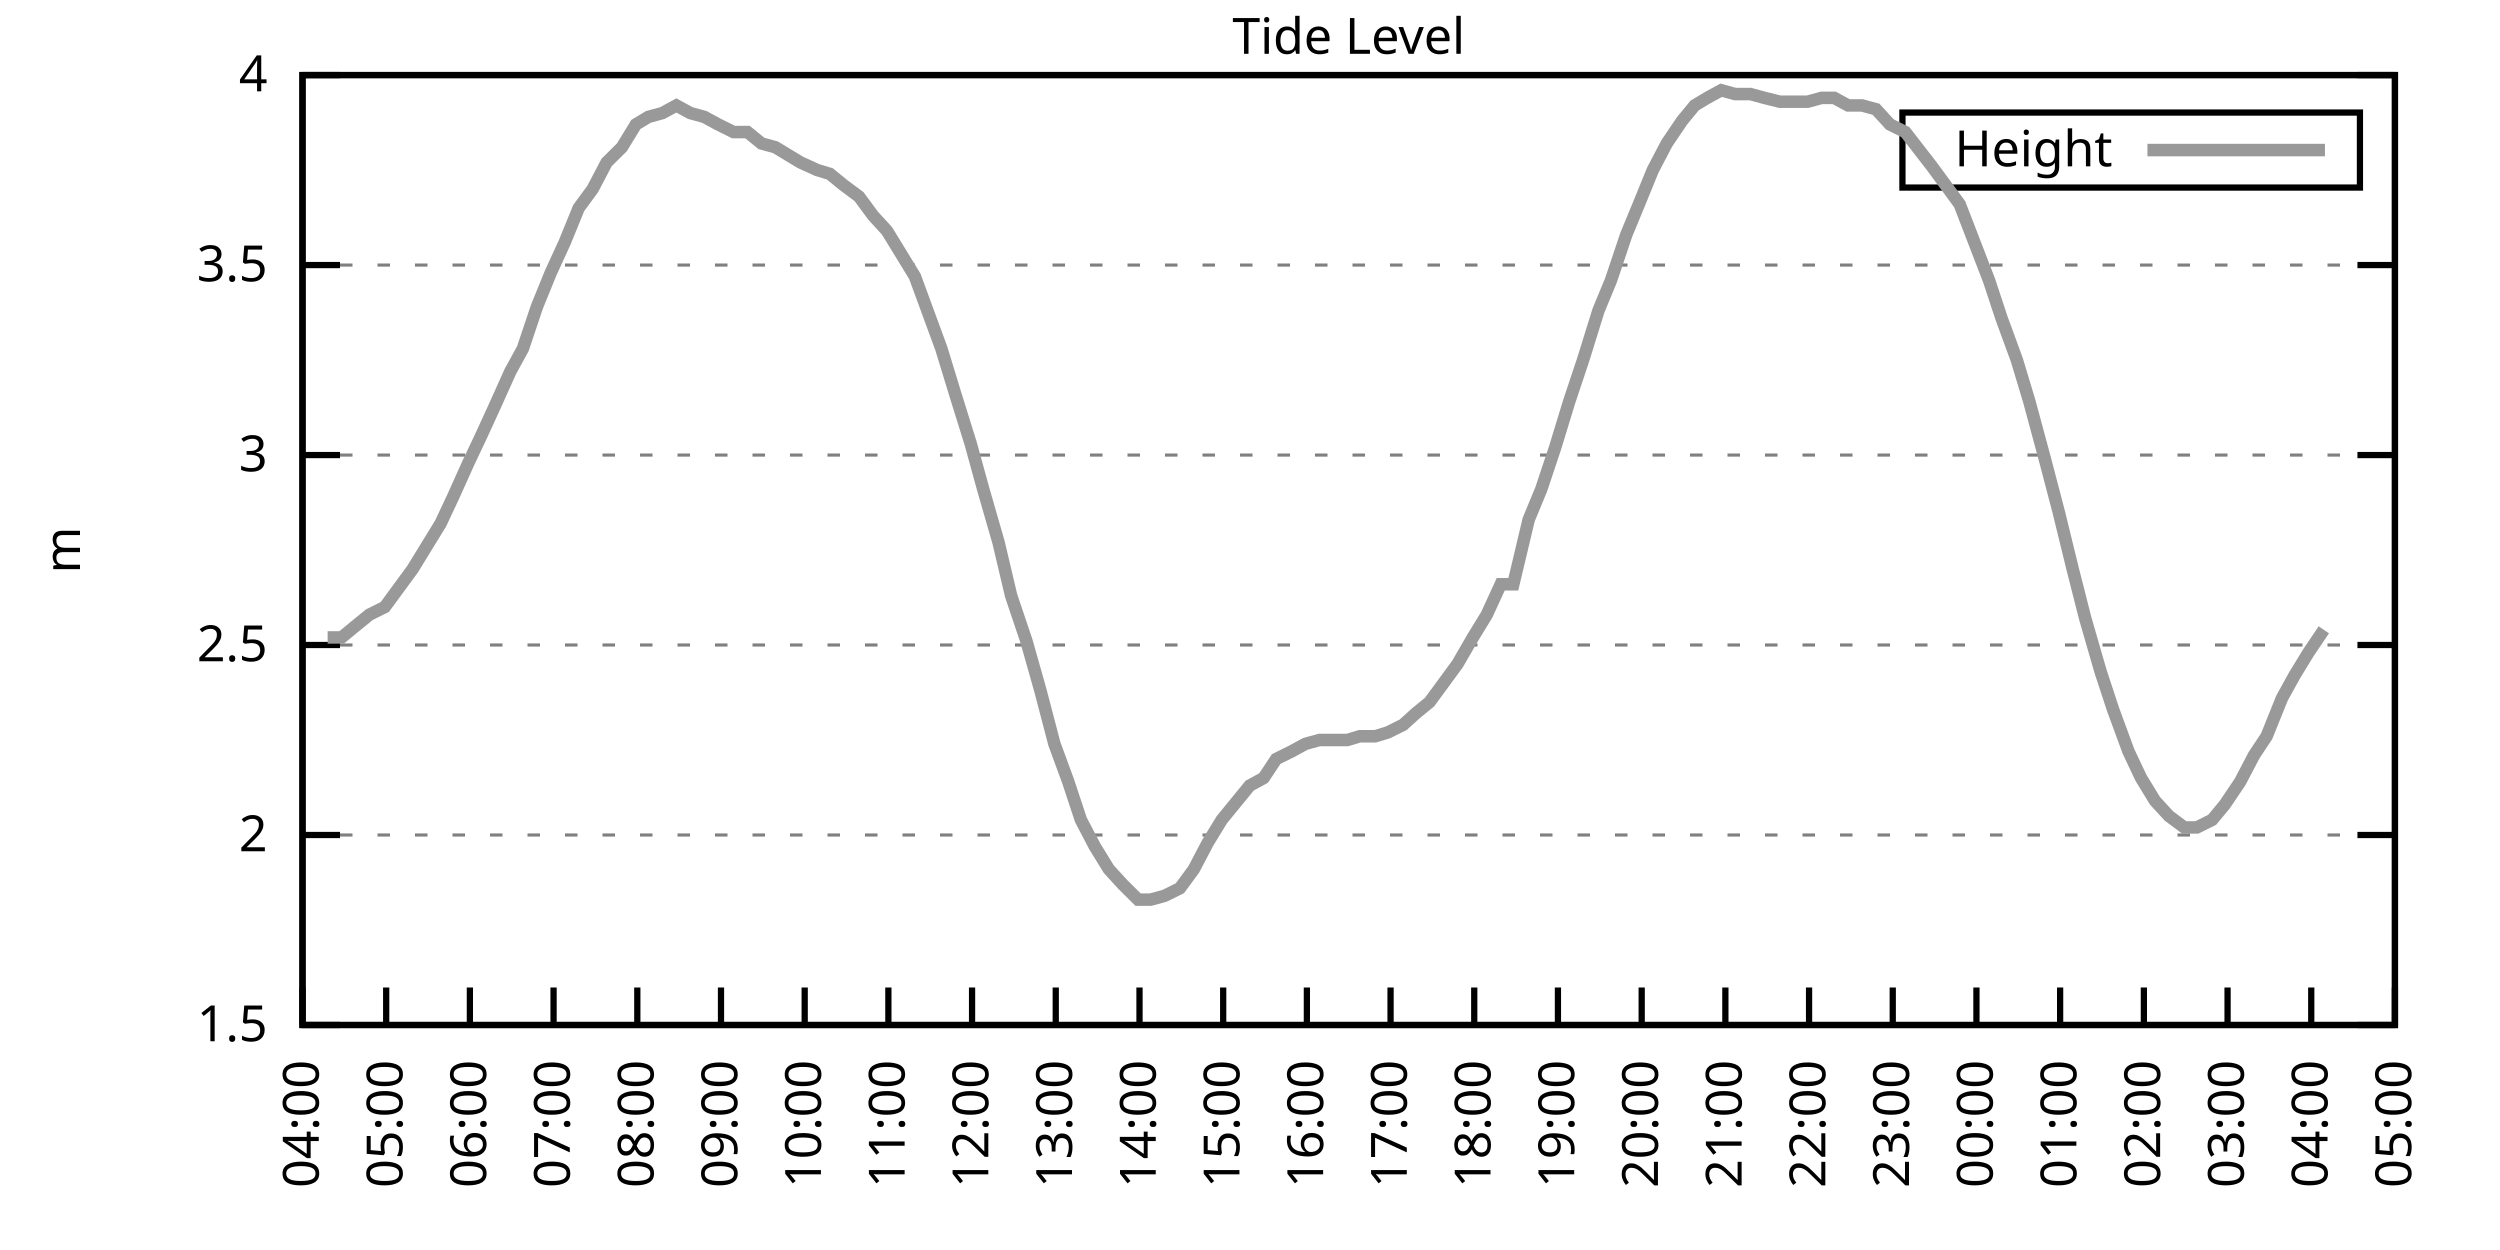
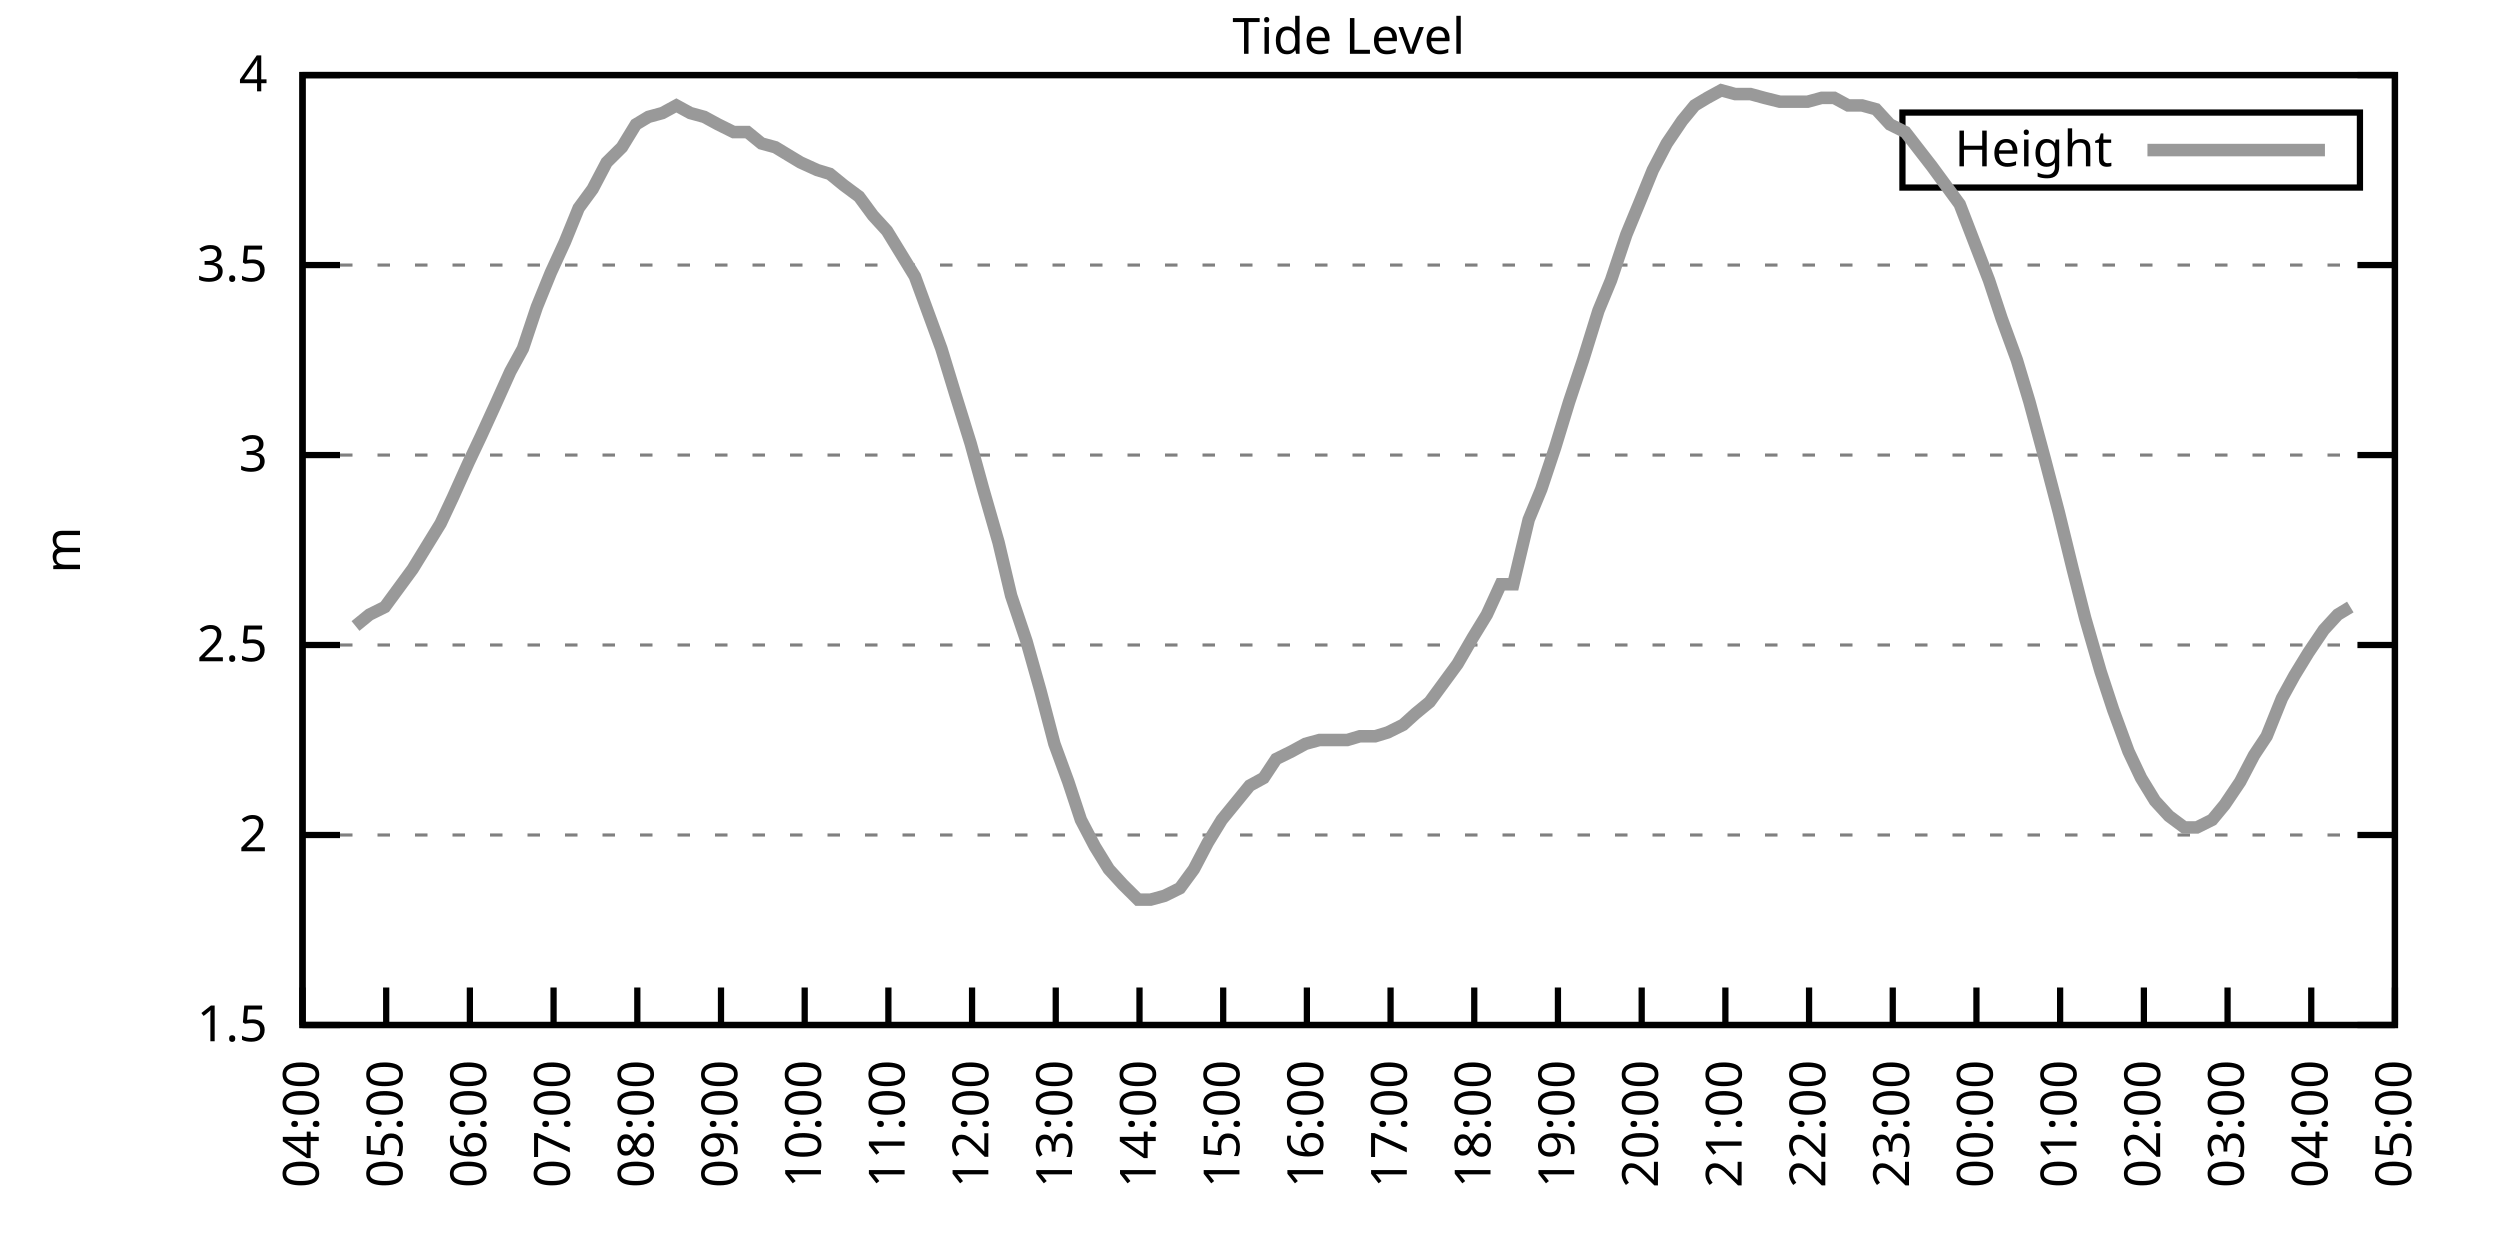
<svg xmlns="http://www.w3.org/2000/svg" xmlns:xlink="http://www.w3.org/1999/xlink" width="400" height="200" viewBox="0 0 400 200">
  <g id="gnuplot_canvas">
    <rect x="0" y="0" width="400" height="200" fill="none" />
    <defs>
      <circle id="gpDot" r="0.5" stroke-width="0.5" stroke="currentColor" />
      <path id="gpPt0" stroke-width="0.333" stroke="currentColor" d="M-1,0 h2 M0,-1 v2" />
      <path id="gpPt1" stroke-width="0.333" stroke="currentColor" d="M-1,-1 L1,1 M1,-1 L-1,1" />
      <path id="gpPt2" stroke-width="0.333" stroke="currentColor" d="M-1,0 L1,0 M0,-1 L0,1 M-1,-1 L1,1 M-1,1 L1,-1" />
      <rect id="gpPt3" stroke-width="0.333" stroke="currentColor" x="-1" y="-1" width="2" height="2" />
      <rect id="gpPt4" stroke-width="0.333" stroke="currentColor" fill="currentColor" x="-1" y="-1" width="2" height="2" />
      <circle id="gpPt5" stroke-width="0.333" stroke="currentColor" cx="0" cy="0" r="1" />
      <use xlink:href="#gpPt5" id="gpPt6" fill="currentColor" stroke="none" />
      <path id="gpPt7" stroke-width="0.333" stroke="currentColor" d="M0,-1.33 L-1.33,0.67 L1.33,0.67 z" />
      <use xlink:href="#gpPt7" id="gpPt8" fill="currentColor" stroke="none" />
      <use xlink:href="#gpPt7" id="gpPt9" stroke="currentColor" transform="rotate(180)" />
      <use xlink:href="#gpPt9" id="gpPt10" fill="currentColor" stroke="none" />
      <use xlink:href="#gpPt3" id="gpPt11" stroke="currentColor" transform="rotate(45)" />
      <use xlink:href="#gpPt11" id="gpPt12" fill="currentColor" stroke="none" />
      <path id="gpPt13" stroke-width="0.333" stroke="currentColor" d="M0,1.330 L1.265,0.411 L0.782,-1.067 L-0.782,-1.076 L-1.265,0.411 z" />
      <use xlink:href="#gpPt13" id="gpPt14" fill="currentColor" stroke="none" />
      <filter id="textbox" filterUnits="objectBoundingBox" x="0" y="0" height="1" width="1">
        <feFlood flood-color="white" flood-opacity="1" result="bgnd" />
        <feComposite in="SourceGraphic" in2="bgnd" operator="atop" />
      </filter>
      <filter id="greybox" filterUnits="objectBoundingBox" x="0" y="0" height="1" width="1">
        <feFlood flood-color="lightgrey" flood-opacity="1" result="grey" />
        <feComposite in="SourceGraphic" in2="grey" operator="atop" />
      </filter>
    </defs>
    <g fill="none" color="white" stroke="currentColor" stroke-width="1.00" stroke-linecap="butt" stroke-linejoin="miter">
</g>
    <g fill="none" color="black" stroke="currentColor" stroke-width="1.00" stroke-linecap="butt" stroke-linejoin="miter">
      <g stroke="none" shape-rendering="crispEdges">
        <polygon fill="rgb(255, 255, 255)" points="48.40,164.00 383.18,164.00 383.18,12.02 48.40,12.02 " />
      </g>
    </g>
    <g fill="none" color="black" stroke="currentColor" stroke-width="1.00" stroke-linecap="butt" stroke-linejoin="miter">
</g>
    <g fill="none" color="black" stroke="black" stroke-width="0.50" stroke-linecap="butt" stroke-linejoin="miter">
</g>
    <g fill="none" color="gray" stroke="currentColor" stroke-width="0.50" stroke-linecap="butt" stroke-linejoin="miter">
      <path stroke="gray" stroke-dasharray="2,4" class="gridline" d="M48.40,164.00 L383.19,164.00  " />
    </g>
    <g fill="none" color="gray" stroke="gray" stroke-width="1.00" stroke-linecap="butt" stroke-linejoin="miter">
</g>
    <g fill="none" color="black" stroke="currentColor" stroke-width="1.00" stroke-linecap="butt" stroke-linejoin="miter">
      <path stroke="black" d="M48.40,164.00 L54.40,164.00 M383.19,164.00 L377.19,164.00  " />
      <g transform="translate(42.80,166.60)" stroke="none" fill="black" font-family="Sans" font-size="8.00" text-anchor="end">
        <text>
          <tspan font-family="Sans"> 1.5</tspan>
        </text>
      </g>
    </g>
    <g fill="none" color="black" stroke="currentColor" stroke-width="1.00" stroke-linecap="butt" stroke-linejoin="miter">
</g>
    <g fill="none" color="black" stroke="black" stroke-width="0.50" stroke-linecap="butt" stroke-linejoin="miter">
</g>
    <g fill="none" color="gray" stroke="currentColor" stroke-width="0.50" stroke-linecap="butt" stroke-linejoin="miter">
      <path stroke="gray" stroke-dasharray="2,4" class="gridline" d="M48.40,133.60 L383.19,133.60  " />
    </g>
    <g fill="none" color="gray" stroke="gray" stroke-width="1.00" stroke-linecap="butt" stroke-linejoin="miter">
</g>
    <g fill="none" color="black" stroke="currentColor" stroke-width="1.00" stroke-linecap="butt" stroke-linejoin="miter">
      <path stroke="black" d="M48.40,133.60 L54.40,133.60 M383.19,133.60 L377.19,133.60  " />
      <g transform="translate(42.80,136.20)" stroke="none" fill="black" font-family="Sans" font-size="8.00" text-anchor="end">
        <text>
          <tspan font-family="Sans"> 2</tspan>
        </text>
      </g>
    </g>
    <g fill="none" color="black" stroke="currentColor" stroke-width="1.00" stroke-linecap="butt" stroke-linejoin="miter">
</g>
    <g fill="none" color="black" stroke="black" stroke-width="0.50" stroke-linecap="butt" stroke-linejoin="miter">
</g>
    <g fill="none" color="gray" stroke="currentColor" stroke-width="0.50" stroke-linecap="butt" stroke-linejoin="miter">
      <path stroke="gray" stroke-dasharray="2,4" class="gridline" d="M48.40,103.20 L383.19,103.20  " />
    </g>
    <g fill="none" color="gray" stroke="gray" stroke-width="1.00" stroke-linecap="butt" stroke-linejoin="miter">
</g>
    <g fill="none" color="black" stroke="currentColor" stroke-width="1.00" stroke-linecap="butt" stroke-linejoin="miter">
      <path stroke="black" d="M48.40,103.20 L54.40,103.20 M383.19,103.20 L377.19,103.20  " />
      <g transform="translate(42.80,105.80)" stroke="none" fill="black" font-family="Sans" font-size="8.00" text-anchor="end">
        <text>
          <tspan font-family="Sans"> 2.5</tspan>
        </text>
      </g>
    </g>
    <g fill="none" color="black" stroke="currentColor" stroke-width="1.00" stroke-linecap="butt" stroke-linejoin="miter">
</g>
    <g fill="none" color="black" stroke="black" stroke-width="0.50" stroke-linecap="butt" stroke-linejoin="miter">
</g>
    <g fill="none" color="gray" stroke="currentColor" stroke-width="0.50" stroke-linecap="butt" stroke-linejoin="miter">
      <path stroke="gray" stroke-dasharray="2,4" class="gridline" d="M48.40,72.81 L383.19,72.81  " />
    </g>
    <g fill="none" color="gray" stroke="gray" stroke-width="1.00" stroke-linecap="butt" stroke-linejoin="miter">
</g>
    <g fill="none" color="black" stroke="currentColor" stroke-width="1.00" stroke-linecap="butt" stroke-linejoin="miter">
      <path stroke="black" d="M48.40,72.81 L54.40,72.81 M383.19,72.81 L377.19,72.81  " />
      <g transform="translate(42.80,75.41)" stroke="none" fill="black" font-family="Sans" font-size="8.00" text-anchor="end">
        <text>
          <tspan font-family="Sans"> 3</tspan>
        </text>
      </g>
    </g>
    <g fill="none" color="black" stroke="currentColor" stroke-width="1.00" stroke-linecap="butt" stroke-linejoin="miter">
</g>
    <g fill="none" color="black" stroke="black" stroke-width="0.50" stroke-linecap="butt" stroke-linejoin="miter">
</g>
    <g fill="none" color="gray" stroke="currentColor" stroke-width="0.50" stroke-linecap="butt" stroke-linejoin="miter">
      <path stroke="gray" stroke-dasharray="2,4" class="gridline" d="M48.40,42.41 L383.19,42.41  " />
    </g>
    <g fill="none" color="gray" stroke="gray" stroke-width="1.00" stroke-linecap="butt" stroke-linejoin="miter">
</g>
    <g fill="none" color="black" stroke="currentColor" stroke-width="1.00" stroke-linecap="butt" stroke-linejoin="miter">
      <path stroke="black" d="M48.40,42.41 L54.40,42.41 M383.19,42.41 L377.19,42.41  " />
      <g transform="translate(42.80,45.01)" stroke="none" fill="black" font-family="Sans" font-size="8.00" text-anchor="end">
        <text>
          <tspan font-family="Sans"> 3.5</tspan>
        </text>
      </g>
    </g>
    <g fill="none" color="black" stroke="currentColor" stroke-width="1.00" stroke-linecap="butt" stroke-linejoin="miter">
</g>
    <g fill="none" color="black" stroke="black" stroke-width="0.50" stroke-linecap="butt" stroke-linejoin="miter">
</g>
    <g fill="none" color="gray" stroke="currentColor" stroke-width="0.50" stroke-linecap="butt" stroke-linejoin="miter">
      <path stroke="gray" stroke-dasharray="2,4" class="gridline" d="M48.40,12.01 L383.19,12.01  " />
    </g>
    <g fill="none" color="gray" stroke="gray" stroke-width="1.00" stroke-linecap="butt" stroke-linejoin="miter">
</g>
    <g fill="none" color="black" stroke="currentColor" stroke-width="1.00" stroke-linecap="butt" stroke-linejoin="miter">
      <path stroke="black" d="M48.40,12.01 L54.40,12.01 M383.19,12.01 L377.19,12.01  " />
      <g transform="translate(42.80,14.61)" stroke="none" fill="black" font-family="Sans" font-size="8.00" text-anchor="end">
        <text>
          <tspan font-family="Sans"> 4</tspan>
        </text>
      </g>
    </g>
    <g fill="none" color="black" stroke="currentColor" stroke-width="1.00" stroke-linecap="butt" stroke-linejoin="miter">
      <path stroke="black" d="M48.40,164.00 L48.40,158.00  " />
      <g transform="translate(51.00,169.60) rotate(270.00)" stroke="none" fill="black" font-family="Sans" font-size="8.00" text-anchor="end">
        <text>
          <tspan font-family="Sans">04:00</tspan>
        </text>
      </g>
    </g>
    <g fill="none" color="black" stroke="currentColor" stroke-width="1.00" stroke-linecap="butt" stroke-linejoin="miter">
      <path stroke="black" d="M61.79,164.00 L61.79,158.00  " />
      <g transform="translate(64.39,169.60) rotate(270.00)" stroke="none" fill="black" font-family="Sans" font-size="8.00" text-anchor="end">
        <text>
          <tspan font-family="Sans">05:00</tspan>
        </text>
      </g>
    </g>
    <g fill="none" color="black" stroke="currentColor" stroke-width="1.00" stroke-linecap="butt" stroke-linejoin="miter">
      <path stroke="black" d="M75.18,164.00 L75.18,158.00  " />
      <g transform="translate(77.78,169.60) rotate(270.00)" stroke="none" fill="black" font-family="Sans" font-size="8.00" text-anchor="end">
        <text>
          <tspan font-family="Sans">06:00</tspan>
        </text>
      </g>
    </g>
    <g fill="none" color="black" stroke="currentColor" stroke-width="1.00" stroke-linecap="butt" stroke-linejoin="miter">
      <path stroke="black" d="M88.57,164.00 L88.57,158.00  " />
      <g transform="translate(91.17,169.60) rotate(270.00)" stroke="none" fill="black" font-family="Sans" font-size="8.00" text-anchor="end">
        <text>
          <tspan font-family="Sans">07:00</tspan>
        </text>
      </g>
    </g>
    <g fill="none" color="black" stroke="currentColor" stroke-width="1.00" stroke-linecap="butt" stroke-linejoin="miter">
      <path stroke="black" d="M101.97,164.00 L101.97,158.00  " />
      <g transform="translate(104.57,169.60) rotate(270.00)" stroke="none" fill="black" font-family="Sans" font-size="8.00" text-anchor="end">
        <text>
          <tspan font-family="Sans">08:00</tspan>
        </text>
      </g>
    </g>
    <g fill="none" color="black" stroke="currentColor" stroke-width="1.00" stroke-linecap="butt" stroke-linejoin="miter">
      <path stroke="black" d="M115.36,164.00 L115.36,158.00  " />
      <g transform="translate(117.96,169.60) rotate(270.00)" stroke="none" fill="black" font-family="Sans" font-size="8.00" text-anchor="end">
        <text>
          <tspan font-family="Sans">09:00</tspan>
        </text>
      </g>
    </g>
    <g fill="none" color="black" stroke="currentColor" stroke-width="1.00" stroke-linecap="butt" stroke-linejoin="miter">
      <path stroke="black" d="M128.75,164.00 L128.75,158.00  " />
      <g transform="translate(131.35,169.60) rotate(270.00)" stroke="none" fill="black" font-family="Sans" font-size="8.00" text-anchor="end">
        <text>
          <tspan font-family="Sans">10:00</tspan>
        </text>
      </g>
    </g>
    <g fill="none" color="black" stroke="currentColor" stroke-width="1.00" stroke-linecap="butt" stroke-linejoin="miter">
      <path stroke="black" d="M142.14,164.00 L142.14,158.00  " />
      <g transform="translate(144.74,169.60) rotate(270.00)" stroke="none" fill="black" font-family="Sans" font-size="8.00" text-anchor="end">
        <text>
          <tspan font-family="Sans">11:00</tspan>
        </text>
      </g>
    </g>
    <g fill="none" color="black" stroke="currentColor" stroke-width="1.00" stroke-linecap="butt" stroke-linejoin="miter">
      <path stroke="black" d="M155.53,164.00 L155.53,158.00  " />
      <g transform="translate(158.13,169.60) rotate(270.00)" stroke="none" fill="black" font-family="Sans" font-size="8.00" text-anchor="end">
        <text>
          <tspan font-family="Sans">12:00</tspan>
        </text>
      </g>
    </g>
    <g fill="none" color="black" stroke="currentColor" stroke-width="1.00" stroke-linecap="butt" stroke-linejoin="miter">
      <path stroke="black" d="M168.92,164.00 L168.92,158.00  " />
      <g transform="translate(171.52,169.60) rotate(270.00)" stroke="none" fill="black" font-family="Sans" font-size="8.00" text-anchor="end">
        <text>
          <tspan font-family="Sans">13:00</tspan>
        </text>
      </g>
    </g>
    <g fill="none" color="black" stroke="currentColor" stroke-width="1.00" stroke-linecap="butt" stroke-linejoin="miter">
      <path stroke="black" d="M182.32,164.00 L182.32,158.00  " />
      <g transform="translate(184.92,169.60) rotate(270.00)" stroke="none" fill="black" font-family="Sans" font-size="8.00" text-anchor="end">
        <text>
          <tspan font-family="Sans">14:00</tspan>
        </text>
      </g>
    </g>
    <g fill="none" color="black" stroke="currentColor" stroke-width="1.00" stroke-linecap="butt" stroke-linejoin="miter">
      <path stroke="black" d="M195.71,164.00 L195.71,158.00  " />
      <g transform="translate(198.31,169.60) rotate(270.00)" stroke="none" fill="black" font-family="Sans" font-size="8.00" text-anchor="end">
        <text>
          <tspan font-family="Sans">15:00</tspan>
        </text>
      </g>
    </g>
    <g fill="none" color="black" stroke="currentColor" stroke-width="1.00" stroke-linecap="butt" stroke-linejoin="miter">
      <path stroke="black" d="M209.10,164.00 L209.10,158.00  " />
      <g transform="translate(211.70,169.60) rotate(270.00)" stroke="none" fill="black" font-family="Sans" font-size="8.00" text-anchor="end">
        <text>
          <tspan font-family="Sans">16:00</tspan>
        </text>
      </g>
    </g>
    <g fill="none" color="black" stroke="currentColor" stroke-width="1.00" stroke-linecap="butt" stroke-linejoin="miter">
      <path stroke="black" d="M222.49,164.00 L222.49,158.00  " />
      <g transform="translate(225.09,169.60) rotate(270.00)" stroke="none" fill="black" font-family="Sans" font-size="8.00" text-anchor="end">
        <text>
          <tspan font-family="Sans">17:00</tspan>
        </text>
      </g>
    </g>
    <g fill="none" color="black" stroke="currentColor" stroke-width="1.00" stroke-linecap="butt" stroke-linejoin="miter">
      <path stroke="black" d="M235.88,164.00 L235.88,158.00  " />
      <g transform="translate(238.48,169.60) rotate(270.00)" stroke="none" fill="black" font-family="Sans" font-size="8.00" text-anchor="end">
        <text>
          <tspan font-family="Sans">18:00</tspan>
        </text>
      </g>
    </g>
    <g fill="none" color="black" stroke="currentColor" stroke-width="1.00" stroke-linecap="butt" stroke-linejoin="miter">
      <path stroke="black" d="M249.27,164.00 L249.27,158.00  " />
      <g transform="translate(251.87,169.60) rotate(270.00)" stroke="none" fill="black" font-family="Sans" font-size="8.00" text-anchor="end">
        <text>
          <tspan font-family="Sans">19:00</tspan>
        </text>
      </g>
    </g>
    <g fill="none" color="black" stroke="currentColor" stroke-width="1.00" stroke-linecap="butt" stroke-linejoin="miter">
      <path stroke="black" d="M262.67,164.00 L262.67,158.00  " />
      <g transform="translate(265.27,169.60) rotate(270.00)" stroke="none" fill="black" font-family="Sans" font-size="8.00" text-anchor="end">
        <text>
          <tspan font-family="Sans">20:00</tspan>
        </text>
      </g>
    </g>
    <g fill="none" color="black" stroke="currentColor" stroke-width="1.00" stroke-linecap="butt" stroke-linejoin="miter">
      <path stroke="black" d="M276.06,164.00 L276.06,158.00  " />
      <g transform="translate(278.66,169.60) rotate(270.00)" stroke="none" fill="black" font-family="Sans" font-size="8.00" text-anchor="end">
        <text>
          <tspan font-family="Sans">21:00</tspan>
        </text>
      </g>
    </g>
    <g fill="none" color="black" stroke="currentColor" stroke-width="1.00" stroke-linecap="butt" stroke-linejoin="miter">
      <path stroke="black" d="M289.45,164.00 L289.45,158.00  " />
      <g transform="translate(292.05,169.60) rotate(270.00)" stroke="none" fill="black" font-family="Sans" font-size="8.00" text-anchor="end">
        <text>
          <tspan font-family="Sans">22:00</tspan>
        </text>
      </g>
    </g>
    <g fill="none" color="black" stroke="currentColor" stroke-width="1.00" stroke-linecap="butt" stroke-linejoin="miter">
      <path stroke="black" d="M302.84,164.00 L302.84,158.00  " />
      <g transform="translate(305.44,169.60) rotate(270.00)" stroke="none" fill="black" font-family="Sans" font-size="8.00" text-anchor="end">
        <text>
          <tspan font-family="Sans">23:00</tspan>
        </text>
      </g>
    </g>
    <g fill="none" color="black" stroke="currentColor" stroke-width="1.00" stroke-linecap="butt" stroke-linejoin="miter">
      <path stroke="black" d="M316.23,164.00 L316.23,158.00  " />
      <g transform="translate(318.83,169.60) rotate(270.00)" stroke="none" fill="black" font-family="Sans" font-size="8.00" text-anchor="end">
        <text>
          <tspan font-family="Sans">00:00</tspan>
        </text>
      </g>
    </g>
    <g fill="none" color="black" stroke="currentColor" stroke-width="1.00" stroke-linecap="butt" stroke-linejoin="miter">
      <path stroke="black" d="M329.62,164.00 L329.62,158.00  " />
      <g transform="translate(332.22,169.60) rotate(270.00)" stroke="none" fill="black" font-family="Sans" font-size="8.00" text-anchor="end">
        <text>
          <tspan font-family="Sans">01:00</tspan>
        </text>
      </g>
    </g>
    <g fill="none" color="black" stroke="currentColor" stroke-width="1.00" stroke-linecap="butt" stroke-linejoin="miter">
      <path stroke="black" d="M343.02,164.00 L343.02,158.00  " />
      <g transform="translate(345.62,169.60) rotate(270.00)" stroke="none" fill="black" font-family="Sans" font-size="8.00" text-anchor="end">
        <text>
          <tspan font-family="Sans">02:00</tspan>
        </text>
      </g>
    </g>
    <g fill="none" color="black" stroke="currentColor" stroke-width="1.00" stroke-linecap="butt" stroke-linejoin="miter">
      <path stroke="black" d="M356.41,164.00 L356.41,158.00  " />
      <g transform="translate(359.01,169.60) rotate(270.00)" stroke="none" fill="black" font-family="Sans" font-size="8.00" text-anchor="end">
        <text>
          <tspan font-family="Sans">03:00</tspan>
        </text>
      </g>
    </g>
    <g fill="none" color="black" stroke="currentColor" stroke-width="1.00" stroke-linecap="butt" stroke-linejoin="miter">
      <path stroke="black" d="M369.80,164.00 L369.80,158.00  " />
      <g transform="translate(372.40,169.60) rotate(270.00)" stroke="none" fill="black" font-family="Sans" font-size="8.00" text-anchor="end">
        <text>
          <tspan font-family="Sans">04:00</tspan>
        </text>
      </g>
    </g>
    <g fill="none" color="black" stroke="currentColor" stroke-width="1.00" stroke-linecap="butt" stroke-linejoin="miter">
      <path stroke="black" d="M383.19,164.00 L383.19,158.00  " />
      <g transform="translate(385.79,169.60) rotate(270.00)" stroke="none" fill="black" font-family="Sans" font-size="8.00" text-anchor="end">
        <text>
          <tspan font-family="Sans">05:00</tspan>
        </text>
      </g>
    </g>
    <g fill="none" color="black" stroke="currentColor" stroke-width="1.00" stroke-linecap="butt" stroke-linejoin="miter">
</g>
    <g fill="none" color="black" stroke="currentColor" stroke-width="1.00" stroke-linecap="butt" stroke-linejoin="miter">
      <path stroke="black" d="M48.40,12.01 L48.40,164.00 L383.19,164.00 L383.19,12.01 L48.40,12.01 Z  " />
    </g>
    <g fill="none" color="black" stroke="currentColor" stroke-width="1.00" stroke-linecap="butt" stroke-linejoin="miter">
</g>
    <g fill="none" color="black" stroke="currentColor" stroke-width="1.00" stroke-linecap="butt" stroke-linejoin="miter">
      <path stroke="black" d="M304.39,30.01 L304.39,18.01 L377.59,18.01 L377.59,30.01 L304.39,30.01 Z  " />
    </g>
    <g id="Tide_level_plot_1">
      <g fill="none" color="white" stroke="black" stroke-width="2.00" stroke-linecap="butt" stroke-linejoin="miter">
</g>
      <g fill="none" color="black" stroke="currentColor" stroke-width="2.00" stroke-linecap="butt" stroke-linejoin="miter">
        <g transform="translate(337.99,26.61)" stroke="none" fill="black" font-family="Sans" font-size="8.00" text-anchor="end">
          <text>
            <tspan font-family="Sans">Height</tspan>
          </text>
        </g>
      </g>
      <g fill="none" color="black" stroke="currentColor" stroke-width="2.00" stroke-linecap="butt" stroke-linejoin="miter">
-         <path stroke="rgb(153, 153, 153)" d="M343.59,24.01 L371.99,24.01 M52.42,101.99 L54.65,101.99 L56.88,100.16 L59.11,98.34 L61.57,97.12 L63.80,94.08   L66.03,91.04 L68.26,87.40 L70.50,83.75 L72.50,79.49 L74.96,74.02 L76.97,69.77 L79.20,64.90 L81.66,59.43   L83.66,55.78 L85.90,49.10 L88.13,43.62 L90.36,38.76 L92.59,33.29 L94.82,30.25 L97.06,25.99 L99.51,23.56   L101.74,19.91 L103.75,18.70 L105.98,18.09 L108.22,16.87 L110.45,18.09 L112.68,18.70 L114.91,19.91 L117.37,21.13   L119.60,21.13 L121.83,22.95 L124.06,23.56 L126.07,24.78 L128.08,25.99 L130.76,27.21 L132.77,27.82 L135.00,29.64   L137.45,31.46 L139.69,34.50 L141.92,36.94 L144.15,40.58 L146.38,44.23 L150.62,55.78 L152.85,63.08 L155.31,70.98   L157.32,78.28 L159.77,86.79 L161.78,95.30 L164.24,102.60 L166.47,110.50 L168.70,119.01 L170.93,125.09 L172.94,131.17   L175.17,135.43 L177.41,139.07 L179.64,141.51 L182.09,143.94 L184.10,143.94 L186.33,143.33 L188.79,142.11 L191.02,139.07   L193.25,134.82 L195.48,131.17 L199.95,125.70 L202.18,124.48 L204.19,121.44 L206.64,120.23 L208.88,119.01 L211.11,118.40   L213.12,118.40 L215.57,118.40 L217.58,117.80 L220.04,117.80 L222.04,117.19 L224.50,115.97 L226.51,114.15 L228.74,112.32   L230.97,109.28 L233.20,106.24 L235.66,101.99 L237.89,98.34 L240.12,93.48 L242.13,93.48 L244.59,83.14 L246.60,78.28   L248.83,71.59 L251.06,64.29 L253.29,57.61 L255.75,49.70 L257.76,44.84 L260.21,37.54 L262.22,32.68 L264.45,27.21   L266.68,22.95 L269.14,19.31 L271.15,16.87 L273.16,15.66 L275.39,14.44 L277.62,15.05 L280.07,15.05 L282.31,15.66   L284.76,16.27 L286.77,16.27 L289.23,16.27 L291.46,15.66 L293.47,15.66 L295.70,16.87 L297.93,16.87 L300.16,17.48   L302.39,19.91 L304.85,21.13 L309.09,26.60 L311.32,29.64 L313.55,32.68 L318.24,44.84 L320.25,50.92 L322.70,57.61   L324.71,64.29 L327.17,73.41 L329.40,81.93 L331.63,91.04 L333.64,98.95 L336.10,107.46 L338.10,113.54 L340.56,120.23   L342.57,124.48 L344.80,128.13 L347.03,130.56 L349.49,132.39 L351.50,132.39 L353.95,131.17 L355.96,128.74 L358.42,125.09   L360.65,120.83 L362.66,117.80 L365.11,111.72 L367.12,108.07 L369.35,104.42 L371.81,100.77  " />
+         <path stroke="rgb(153, 153, 153)" d="M343.59,24.01 L371.99,24.01 M56.88,100.16 L59.11,98.34 L61.57,97.12 L63.80,94.08 L66.03,91.04 L68.26,87.40   L70.50,83.75 L72.50,79.49 L74.96,74.02 L76.97,69.77 L79.20,64.90 L81.66,59.43 L83.66,55.78 L85.90,49.10   L88.13,43.62 L90.36,38.76 L92.59,33.29 L94.82,30.25 L97.06,25.99 L99.51,23.56 L101.74,19.91 L103.75,18.70   L105.98,18.09 L108.22,16.87 L110.45,18.09 L112.68,18.70 L114.91,19.91 L117.37,21.13 L119.60,21.13 L121.83,22.95   L124.06,23.56 L126.07,24.78 L128.08,25.99 L130.76,27.21 L132.77,27.82 L135.00,29.64 L137.45,31.46 L139.69,34.50   L141.92,36.94 L144.15,40.58 L146.38,44.23 L150.62,55.78 L152.85,63.08 L155.31,70.98 L157.32,78.28 L159.77,86.79   L161.78,95.30 L164.24,102.60 L166.47,110.50 L168.70,119.01 L170.93,125.09 L172.94,131.17 L175.17,135.43 L177.41,139.07   L179.64,141.51 L182.09,143.94 L184.10,143.94 L186.33,143.33 L188.79,142.11 L191.02,139.07 L193.25,134.82 L195.48,131.17   L199.95,125.70 L202.18,124.48 L204.19,121.44 L206.64,120.23 L208.88,119.01 L211.11,118.40 L213.12,118.40 L215.57,118.40   L217.58,117.80 L220.04,117.80 L222.04,117.19 L224.50,115.97 L226.51,114.15 L228.74,112.32 L230.97,109.28 L233.20,106.24   L235.66,101.99 L237.89,98.34 L240.12,93.48 L242.13,93.48 L244.59,83.14 L246.60,78.28 L248.83,71.59 L251.06,64.29   L253.29,57.61 L255.75,49.70 L257.76,44.84 L260.21,37.54 L262.22,32.68 L264.45,27.21 L266.68,22.95 L269.14,19.31   L271.15,16.87 L273.16,15.66 L275.39,14.44 L277.62,15.05 L280.07,15.05 L282.31,15.66 L284.76,16.27 L286.77,16.27   L289.23,16.27 L291.46,15.66 L293.47,15.66 L295.70,16.87 L297.93,16.87 L300.16,17.48 L302.39,19.91 L304.85,21.13   L309.09,26.60 L311.32,29.64 L313.55,32.68 L318.24,44.84 L320.25,50.92 L322.70,57.61 L324.71,64.29 L327.17,73.41   L329.40,81.93 L331.63,91.04 L333.64,98.95 L336.10,107.46 L338.10,113.54 L340.56,120.23 L342.57,124.48 L344.80,128.13   L347.03,130.56 L349.49,132.39 L351.50,132.39 L353.95,131.17 L355.96,128.74 L358.42,125.09 L360.65,120.83 L362.66,117.80   L365.11,111.72 L367.12,108.07 L369.35,104.42 L371.81,100.77 L374.04,98.34 L376.05,97.12  " />
      </g>
    </g>
    <g fill="none" color="black" stroke="currentColor" stroke-width="2.00" stroke-linecap="butt" stroke-linejoin="miter">
</g>
    <g fill="none" color="black" stroke="black" stroke-width="1.00" stroke-linecap="butt" stroke-linejoin="miter">
</g>
    <g fill="none" color="black" stroke="currentColor" stroke-width="1.00" stroke-linecap="butt" stroke-linejoin="miter">
      <path stroke="black" d="M48.40,12.01 L48.40,164.00 L383.19,164.00 L383.19,12.01 L48.40,12.01 Z  " />
      <g transform="translate(12.80,88.01) rotate(270.00)" stroke="none" fill="black" font-family="Sans" font-size="8.00" text-anchor="middle">
        <text>
          <tspan font-family="Sans">m</tspan>
        </text>
      </g>
    </g>
    <g fill="none" color="black" stroke="currentColor" stroke-width="1.00" stroke-linecap="butt" stroke-linejoin="miter">
</g>
    <g fill="none" color="black" stroke="currentColor" stroke-width="1.00" stroke-linecap="butt" stroke-linejoin="miter">
      <g transform="translate(215.79,8.61)" stroke="none" fill="black" font-family="Sans" font-size="8.00" text-anchor="middle">
        <text>
          <tspan font-family="Sans">Tide Level</tspan>
        </text>
      </g>
    </g>
    <g fill="none" color="black" stroke="currentColor" stroke-width="1.00" stroke-linecap="butt" stroke-linejoin="miter">
</g>
  </g>
</svg>
